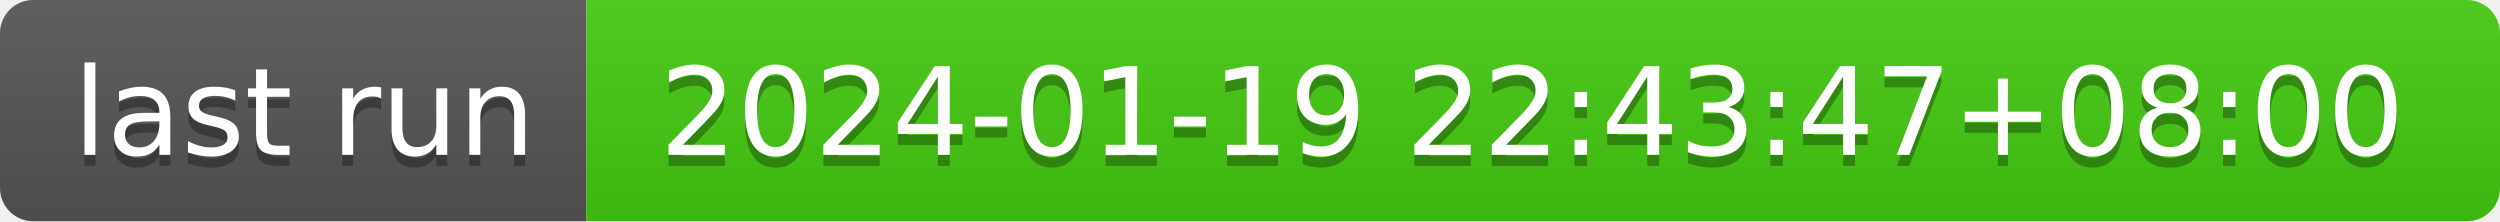
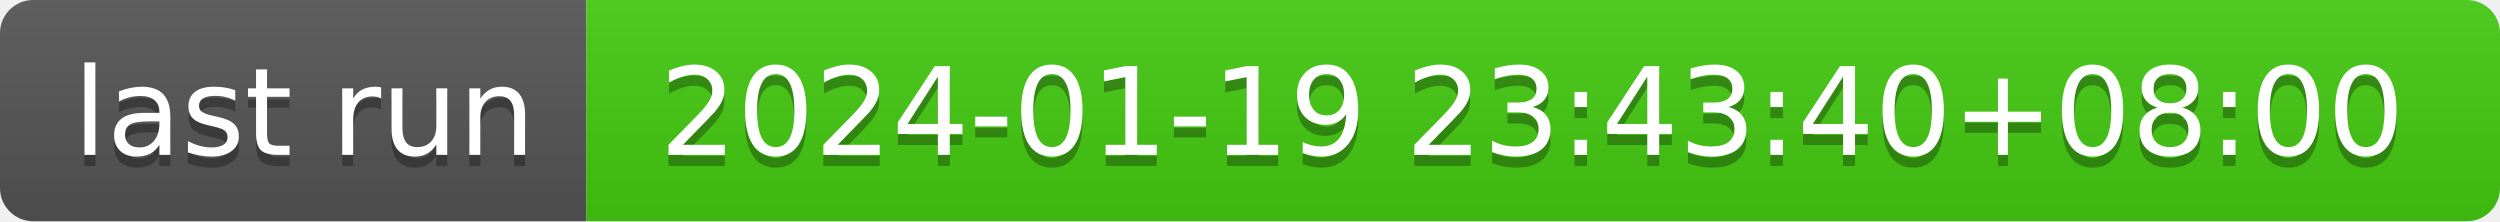
- <svg xmlns="http://www.w3.org/2000/svg" width="226" height="20" role="img" aria-label="last run: 2024-01-19 22:43:47+08:00">
+ <svg xmlns="http://www.w3.org/2000/svg" width="226" height="20" role="img" aria-label="last run: 2024-01-19 23:43:40+08:00">
  <linearGradient id="s" x2="0" y2="100%">
    <stop offset="0" stop-color="#bbb" stop-opacity=".1" />
    <stop offset="1" stop-opacity=".1" />
  </linearGradient>
  <clipPath id="r">
    <rect width="226" height="20" rx="3" fill="#fff" />
  </clipPath>
  <g clip-path="url(#r)">
    <rect width="53" height="20" fill="#555" />
    <rect x="53" width="173" height="20" fill="#4c1" />
    <rect width="226" height="20" fill="url(#s)" />
  </g>
  <g fill="#fff" text-anchor="middle" font-family="Verdana,Geneva,DejaVu Sans,sans-serif" text-rendering="geometricPrecision" font-size="110">
    <text aria-hidden="true" x="275" y="150" fill="#010101" fill-opacity=".3" transform="scale(.1)" textLength="430">last run</text>
    <text x="275" y="140" transform="scale(.1)" fill="#fff" textLength="430">last run</text>
-     <text aria-hidden="true" x="1385" y="150" fill="#010101" fill-opacity=".3" transform="scale(.1)" textLength="1630">2024-01-19 22:43:47+08:00</text>
-     <text x="1385" y="140" transform="scale(.1)" fill="#fff" textLength="1630">2024-01-19 22:43:47+08:00</text>
+     <text aria-hidden="true" x="1385" y="150" fill="#010101" fill-opacity=".3" transform="scale(.1)" textLength="1630">2024-01-19 23:43:40+08:00</text>
+     <text x="1385" y="140" transform="scale(.1)" fill="#fff" textLength="1630">2024-01-19 23:43:40+08:00</text>
  </g>
</svg>
